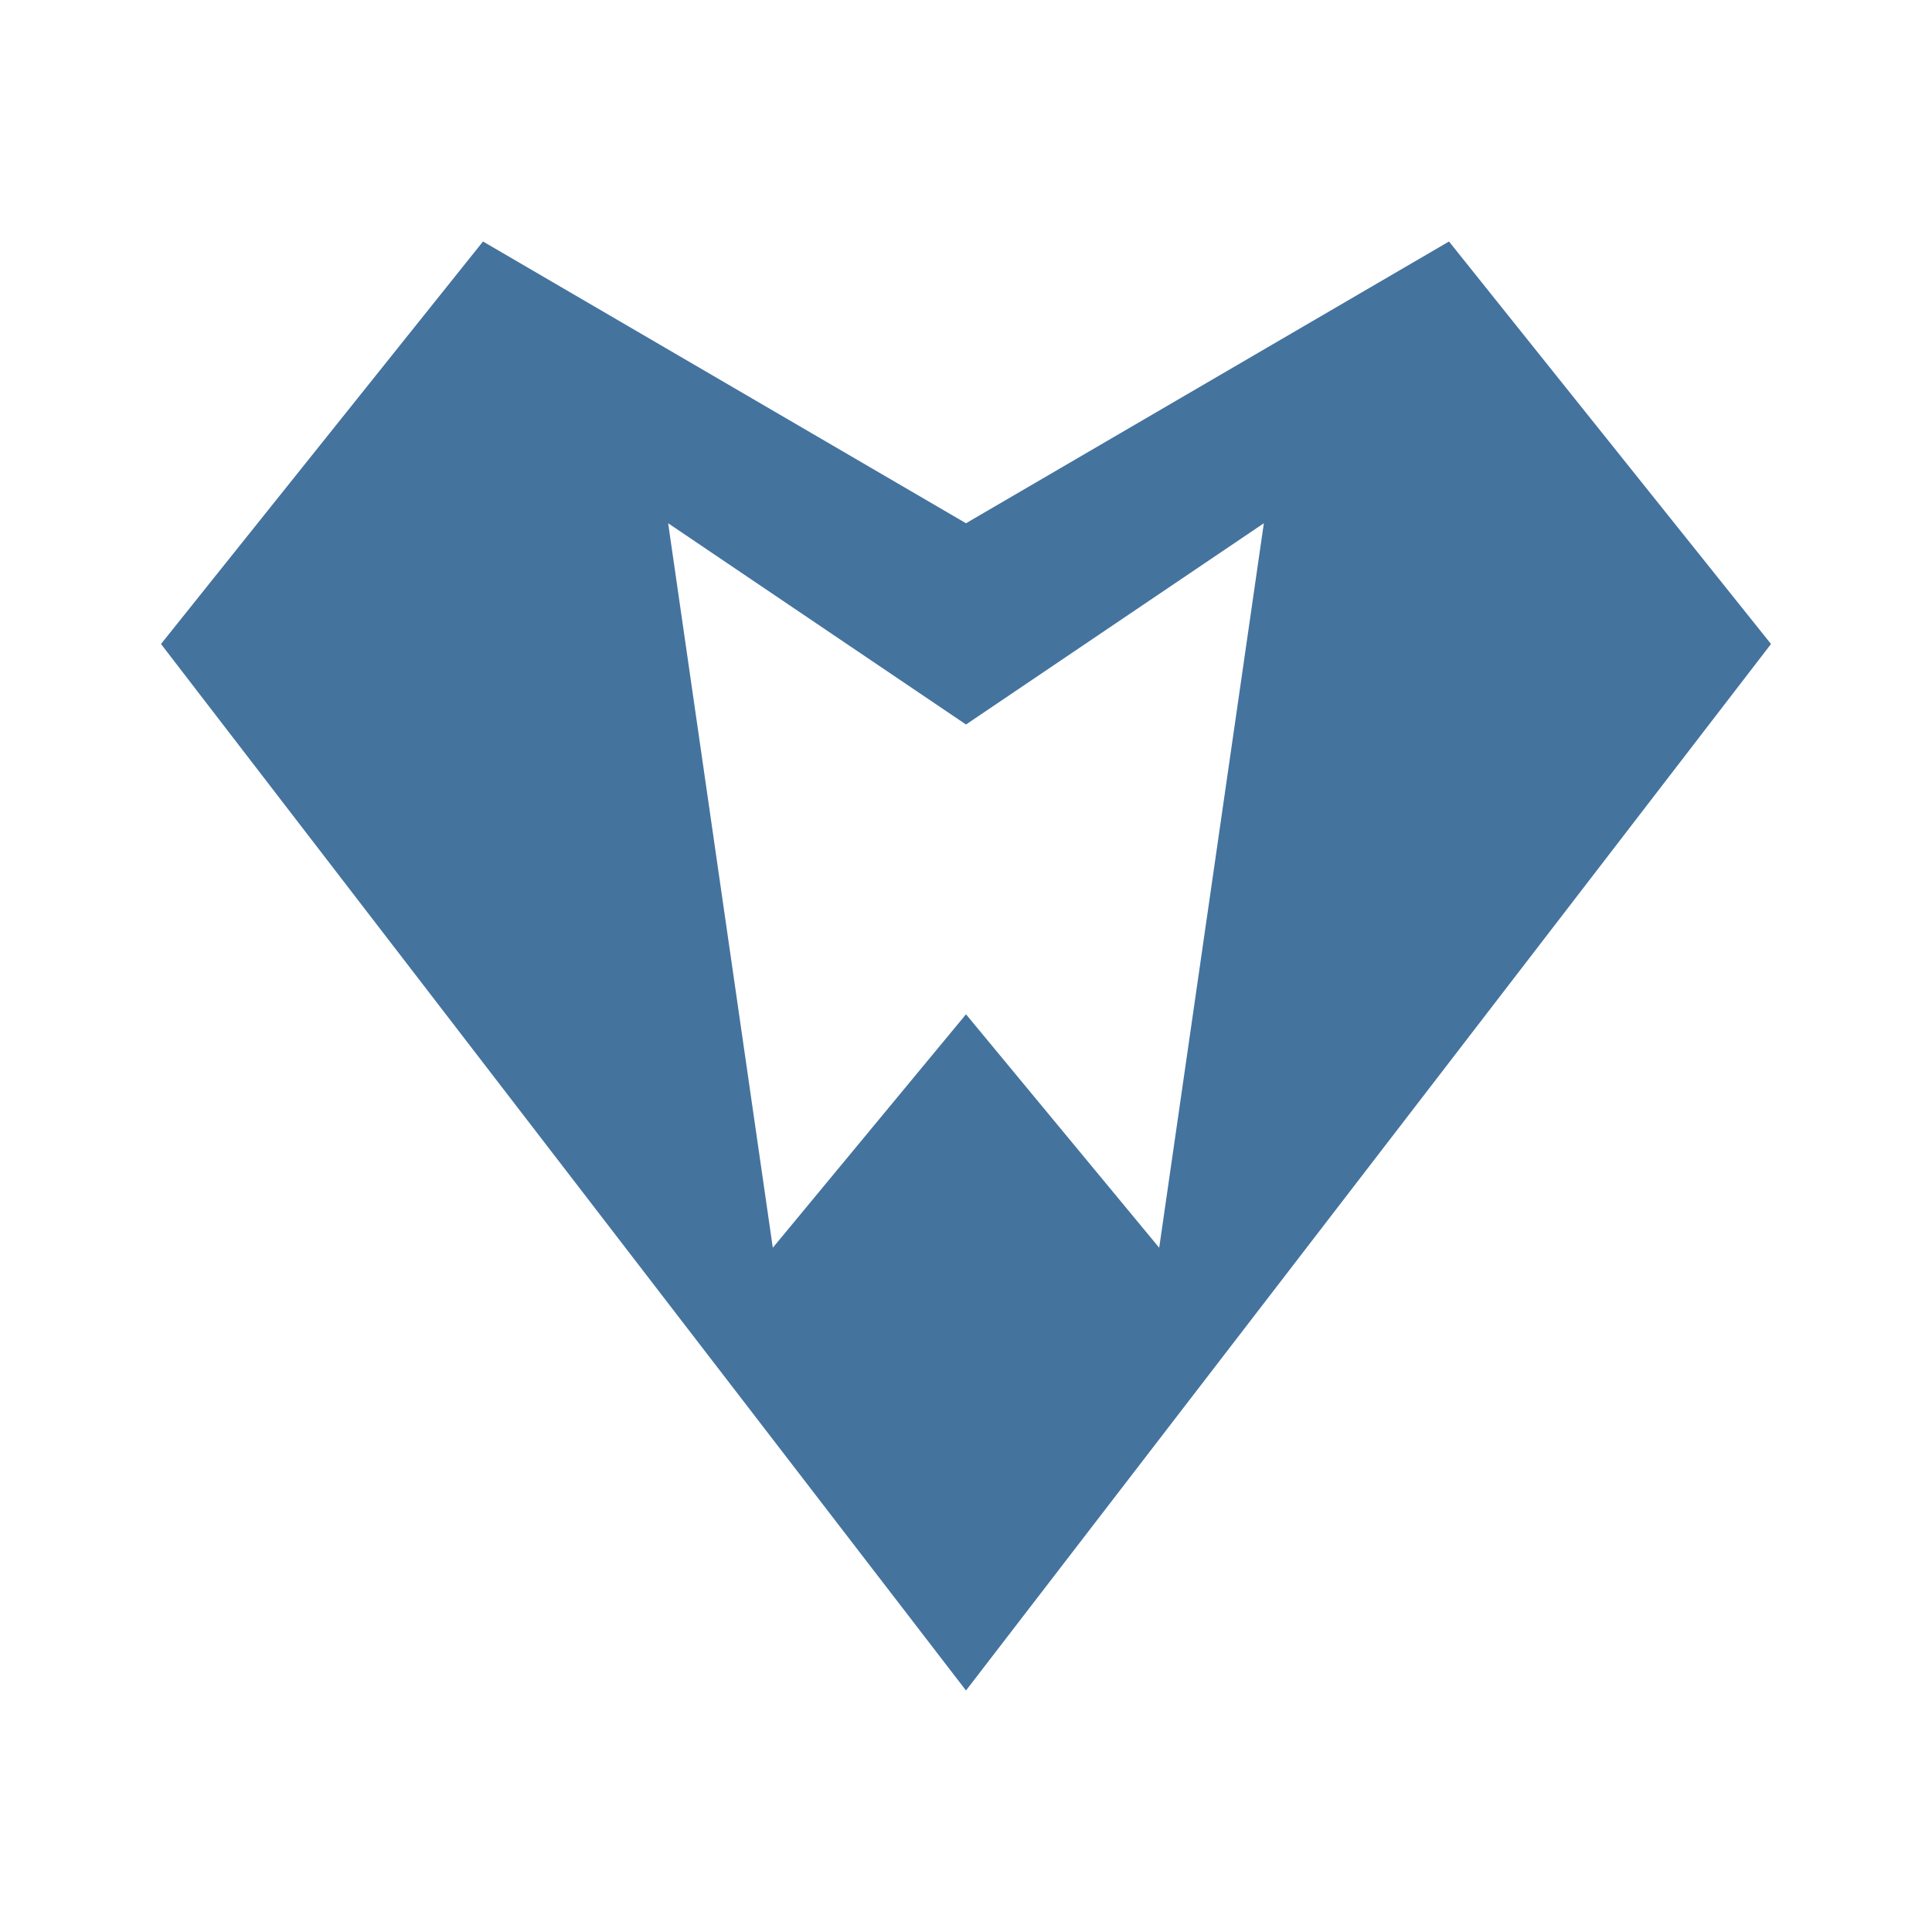
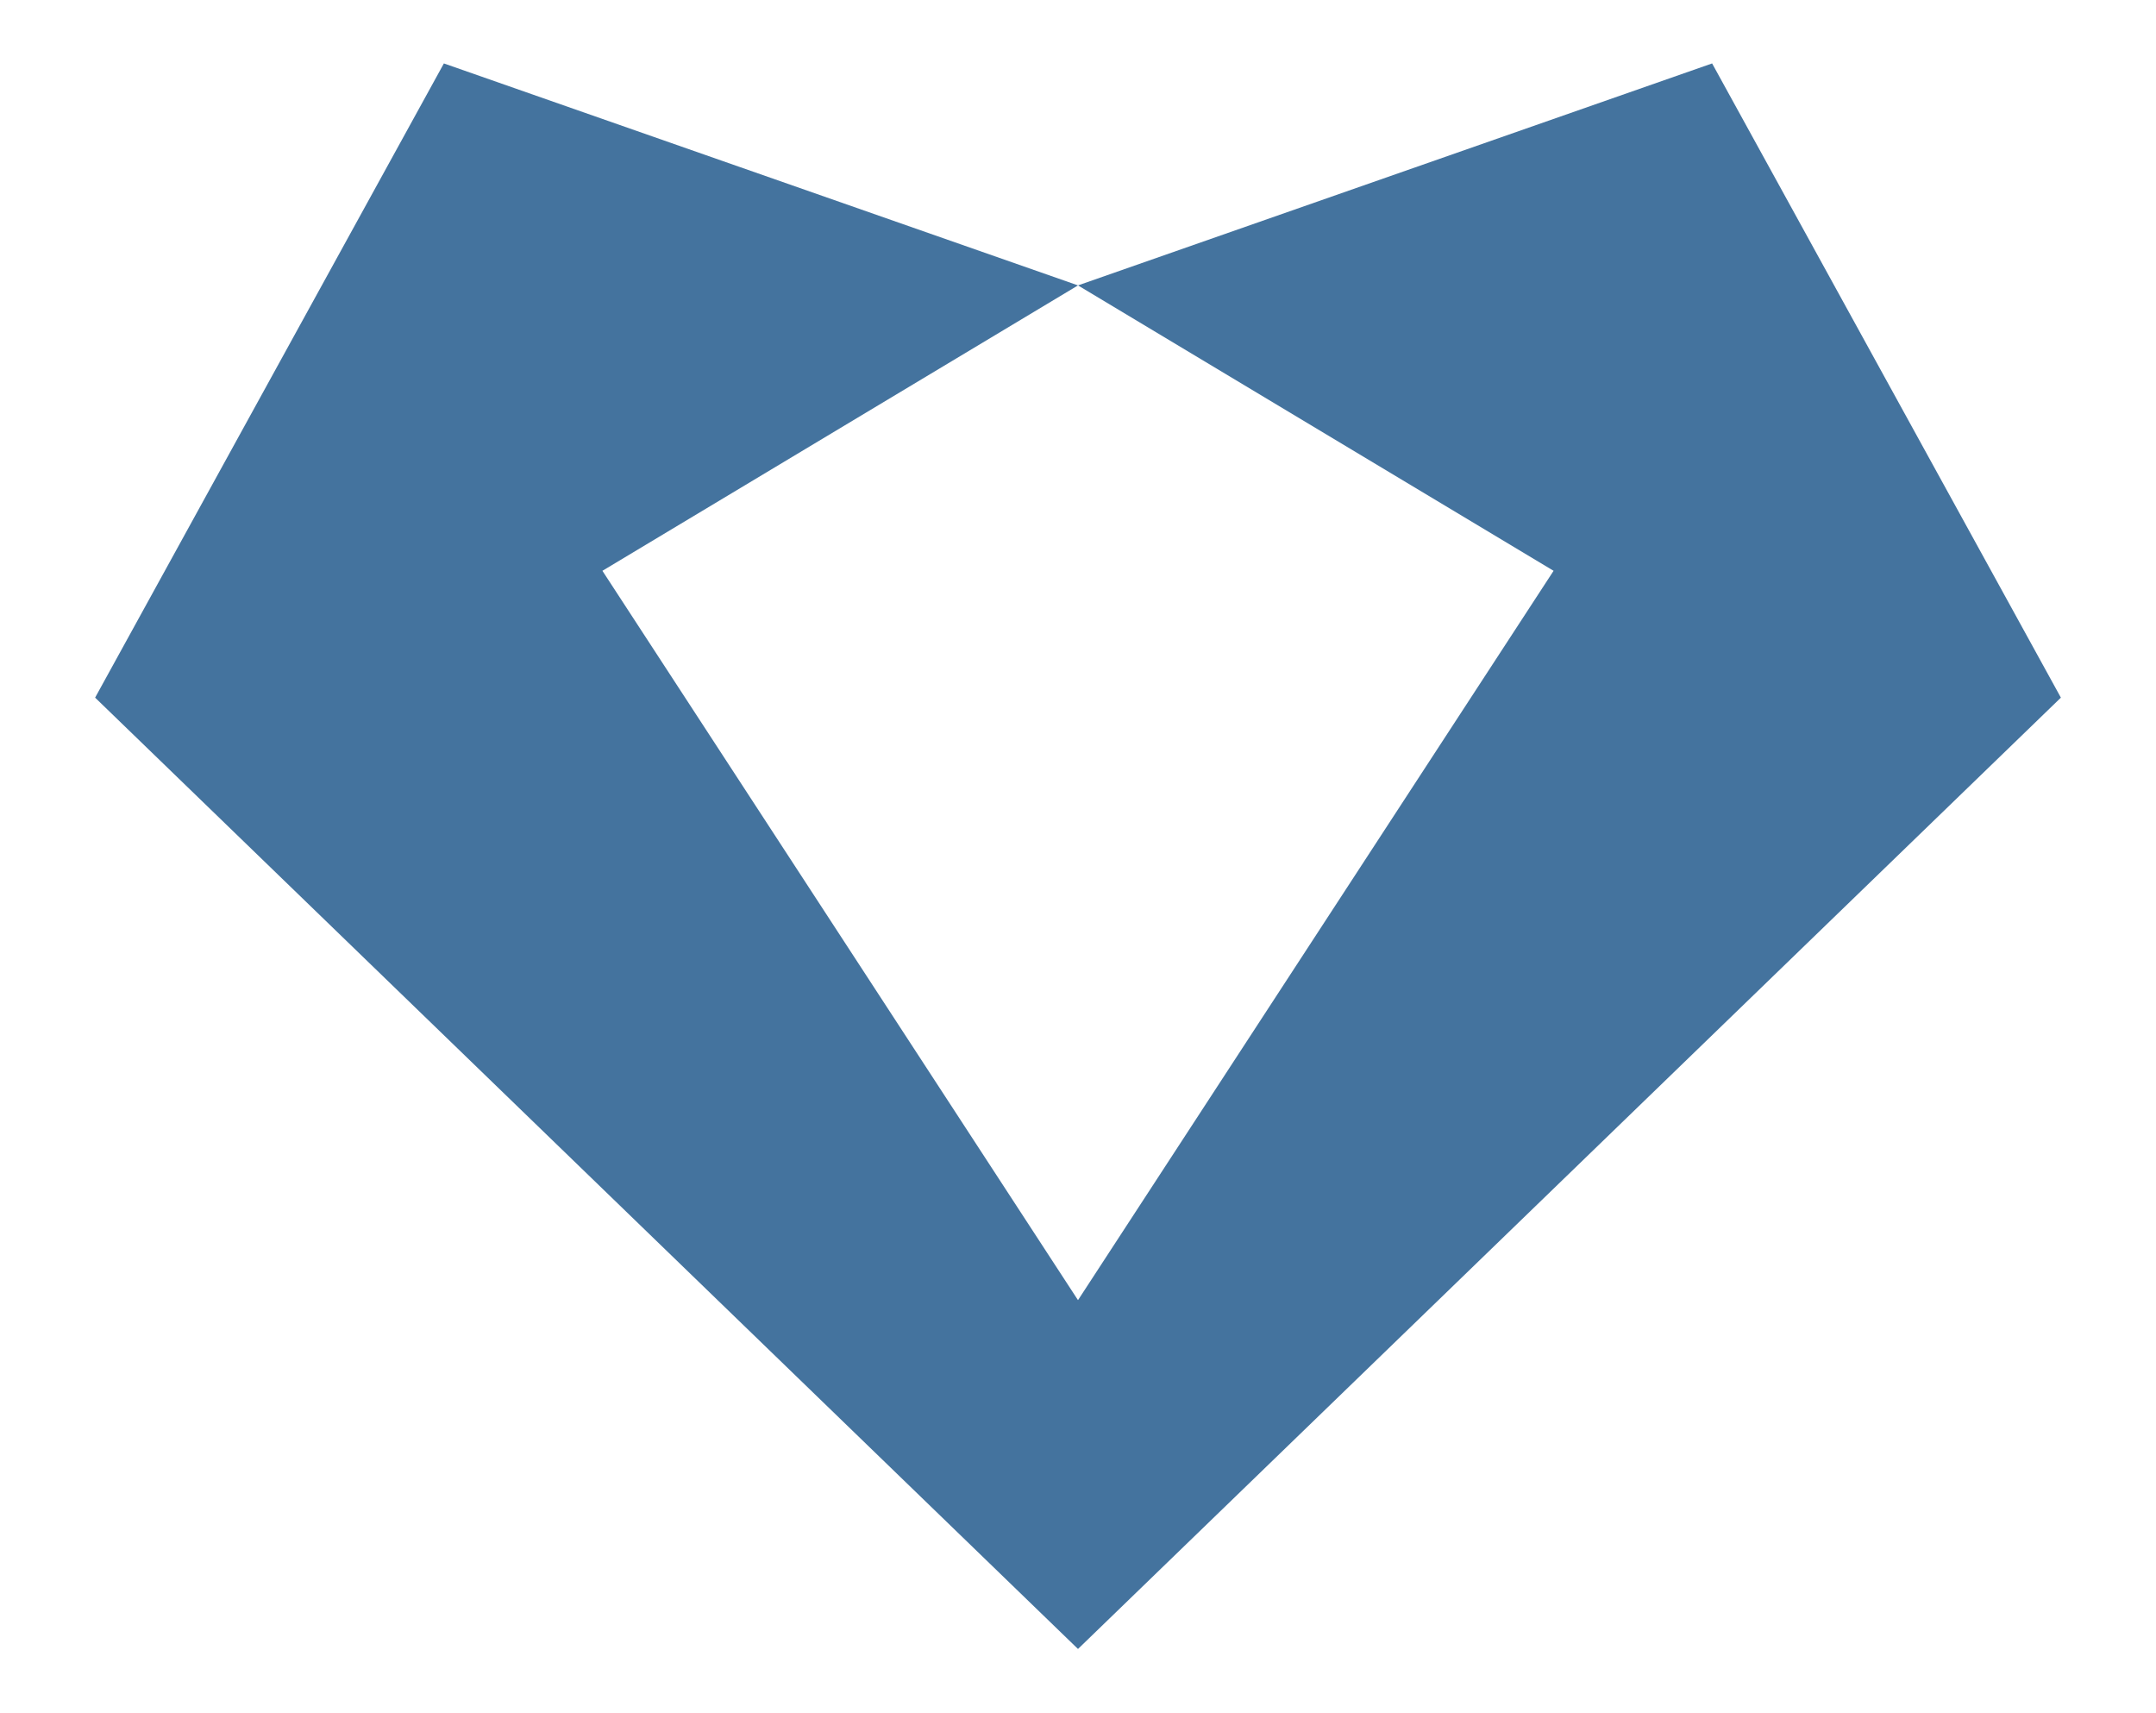
- <svg xmlns="http://www.w3.org/2000/svg" viewBox="0 0 24 24">
-   <path fill="#44739e" fill-rule="evenodd" d="M 6,3 L 12,6.5 L 18,3 L 22,8 L 12,21 L 2,8 Z M 8.3,6.5 L 12,9 L 15.7,6.5 L 14.4,15.5 L 12,12.6 L 9.6,15.5 Z" />
+ <svg xmlns="http://www.w3.org/2000/svg" viewBox="0 0 340 270">
+   <path fill="#44739e" fill-rule="evenodd" d="M 70,10 L 170,45 L 270,10 L 325,110 L 170,260 L 15,110 Z M 170,45 L 95,90 L 170,205 L 245,90 Z" />
</svg>
